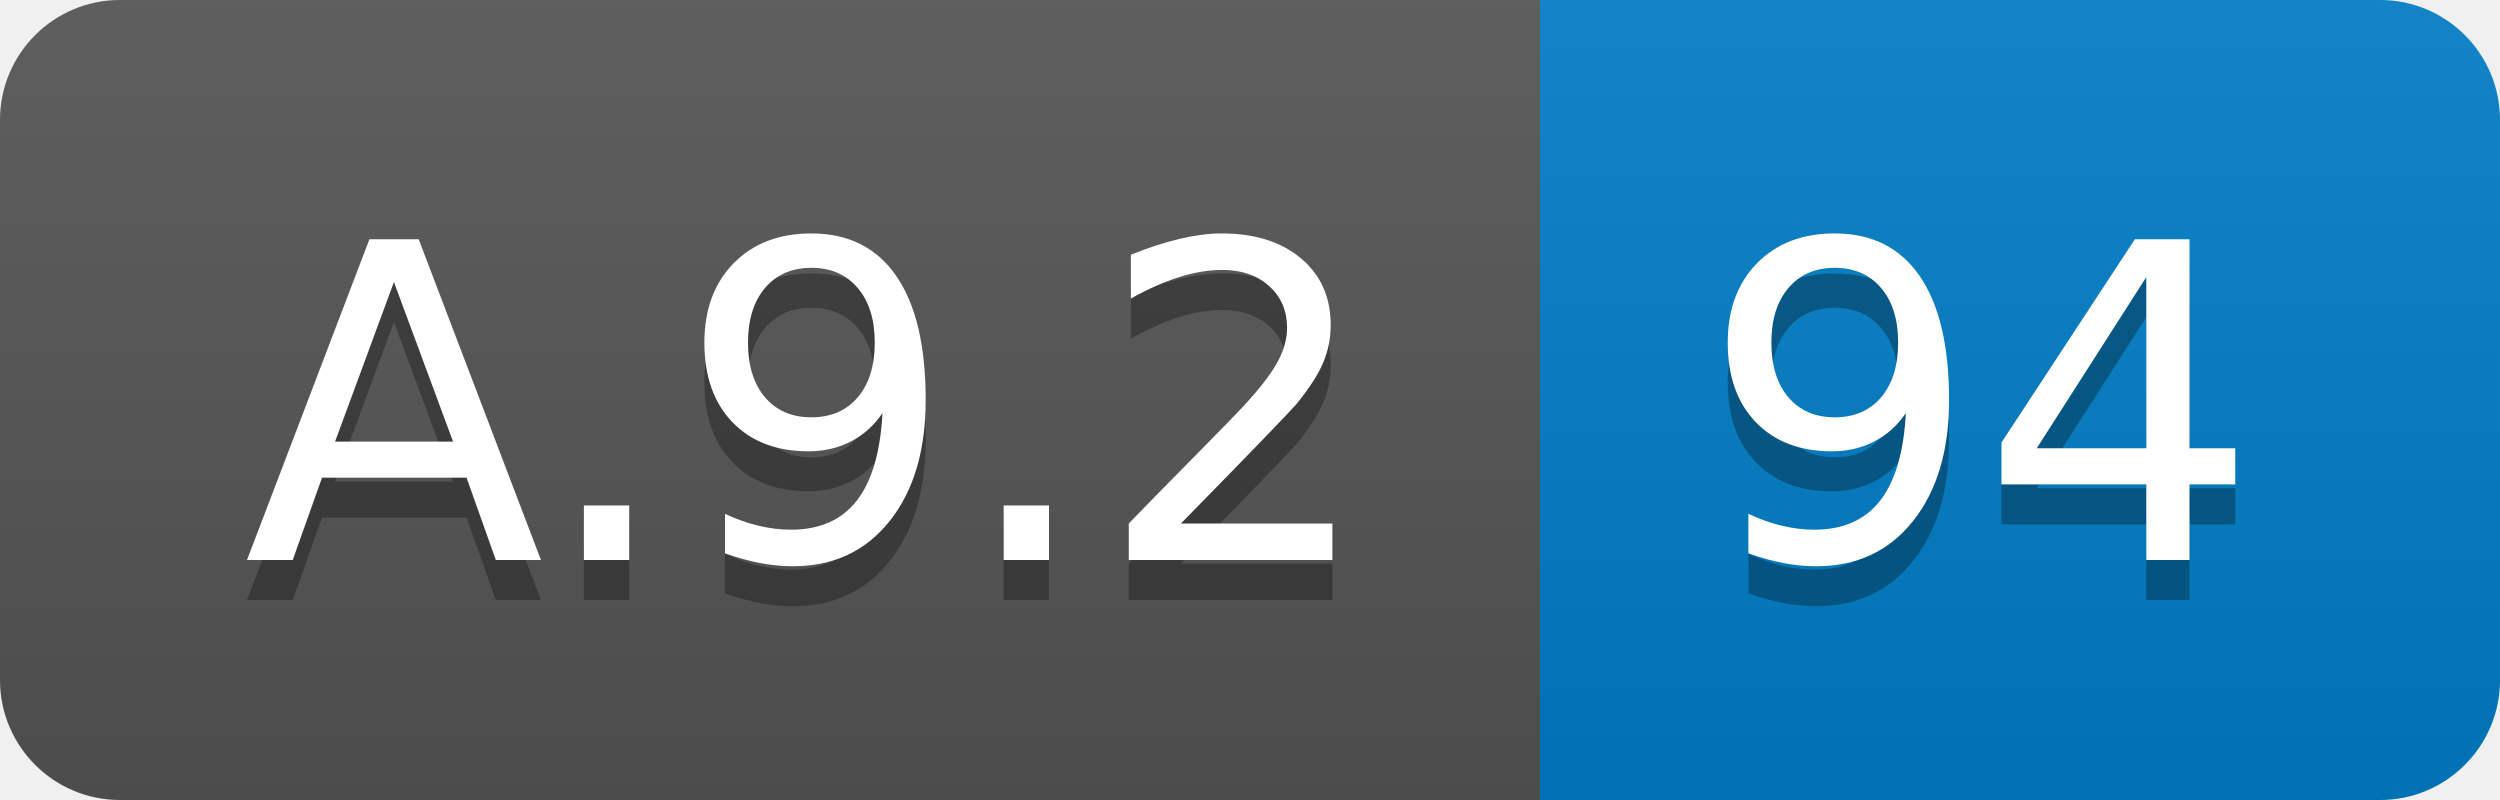
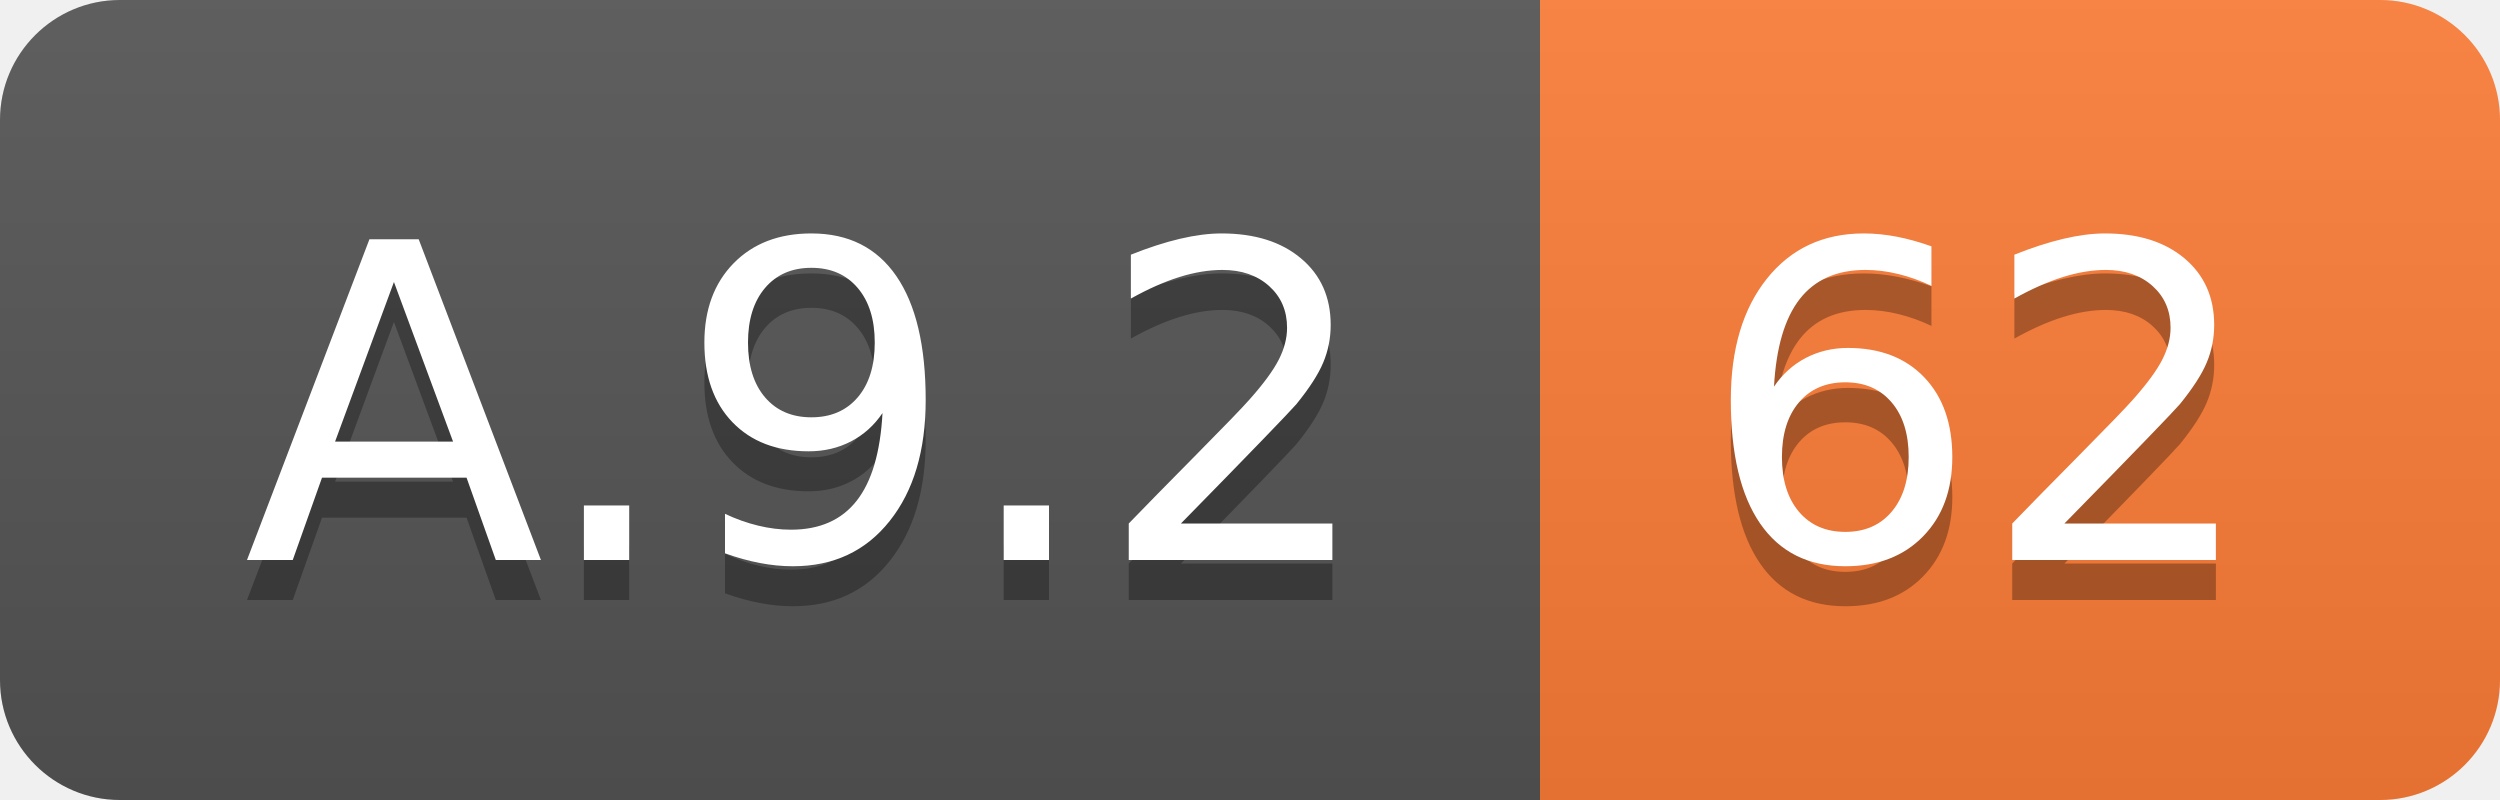
<svg xmlns="http://www.w3.org/2000/svg" width="62.5" height="20">
  <linearGradient id="smooth" x2="0" y2="100%">
    <stop offset="0" stop-color="#bbb" stop-opacity=".1" />
    <stop offset="1" stop-opacity=".1" />
  </linearGradient>
  <clipPath id="round">
    <rect width="62.5" height="20" rx="3" fill="#fff" />
  </clipPath>
  <g clip-path="url(#round)">
    <rect width="38.5" height="20" fill="#555" />
-     <rect x="38.5" width="24.0" height="20" fill="#007ec6" />
+     <rect x="38.5" width="24.0" height="20" fill="#fe7d37" />
    <rect width="62.5" height="20" fill="url(#smooth)" />
  </g>
  <g fill="#fff" text-anchor="middle" font-family="DejaVu Sans,Verdana,Geneva,sans-serif" font-size="110">
    <text x="202.5" y="150" fill="#010101" fill-opacity=".3" transform="scale(0.1)" textLength="285.0" lengthAdjust="spacing">A.9.2</text>
    <text x="202.5" y="140" transform="scale(0.1)" textLength="285.0" lengthAdjust="spacing">A.9.2</text>
-     <text x="495.0" y="150" fill="#010101" fill-opacity=".3" transform="scale(0.1)" textLength="140.0" lengthAdjust="spacing">94</text>
-     <text x="495.0" y="140" transform="scale(0.1)" textLength="140.0" lengthAdjust="spacing">94</text>
+     <text x="495.0" y="150" fill="#010101" fill-opacity=".3" transform="scale(0.1)" textLength="140.0" lengthAdjust="spacing">62</text>
+     <text x="495.0" y="140" transform="scale(0.1)" textLength="140.0" lengthAdjust="spacing">62</text>
  </g>
</svg>
